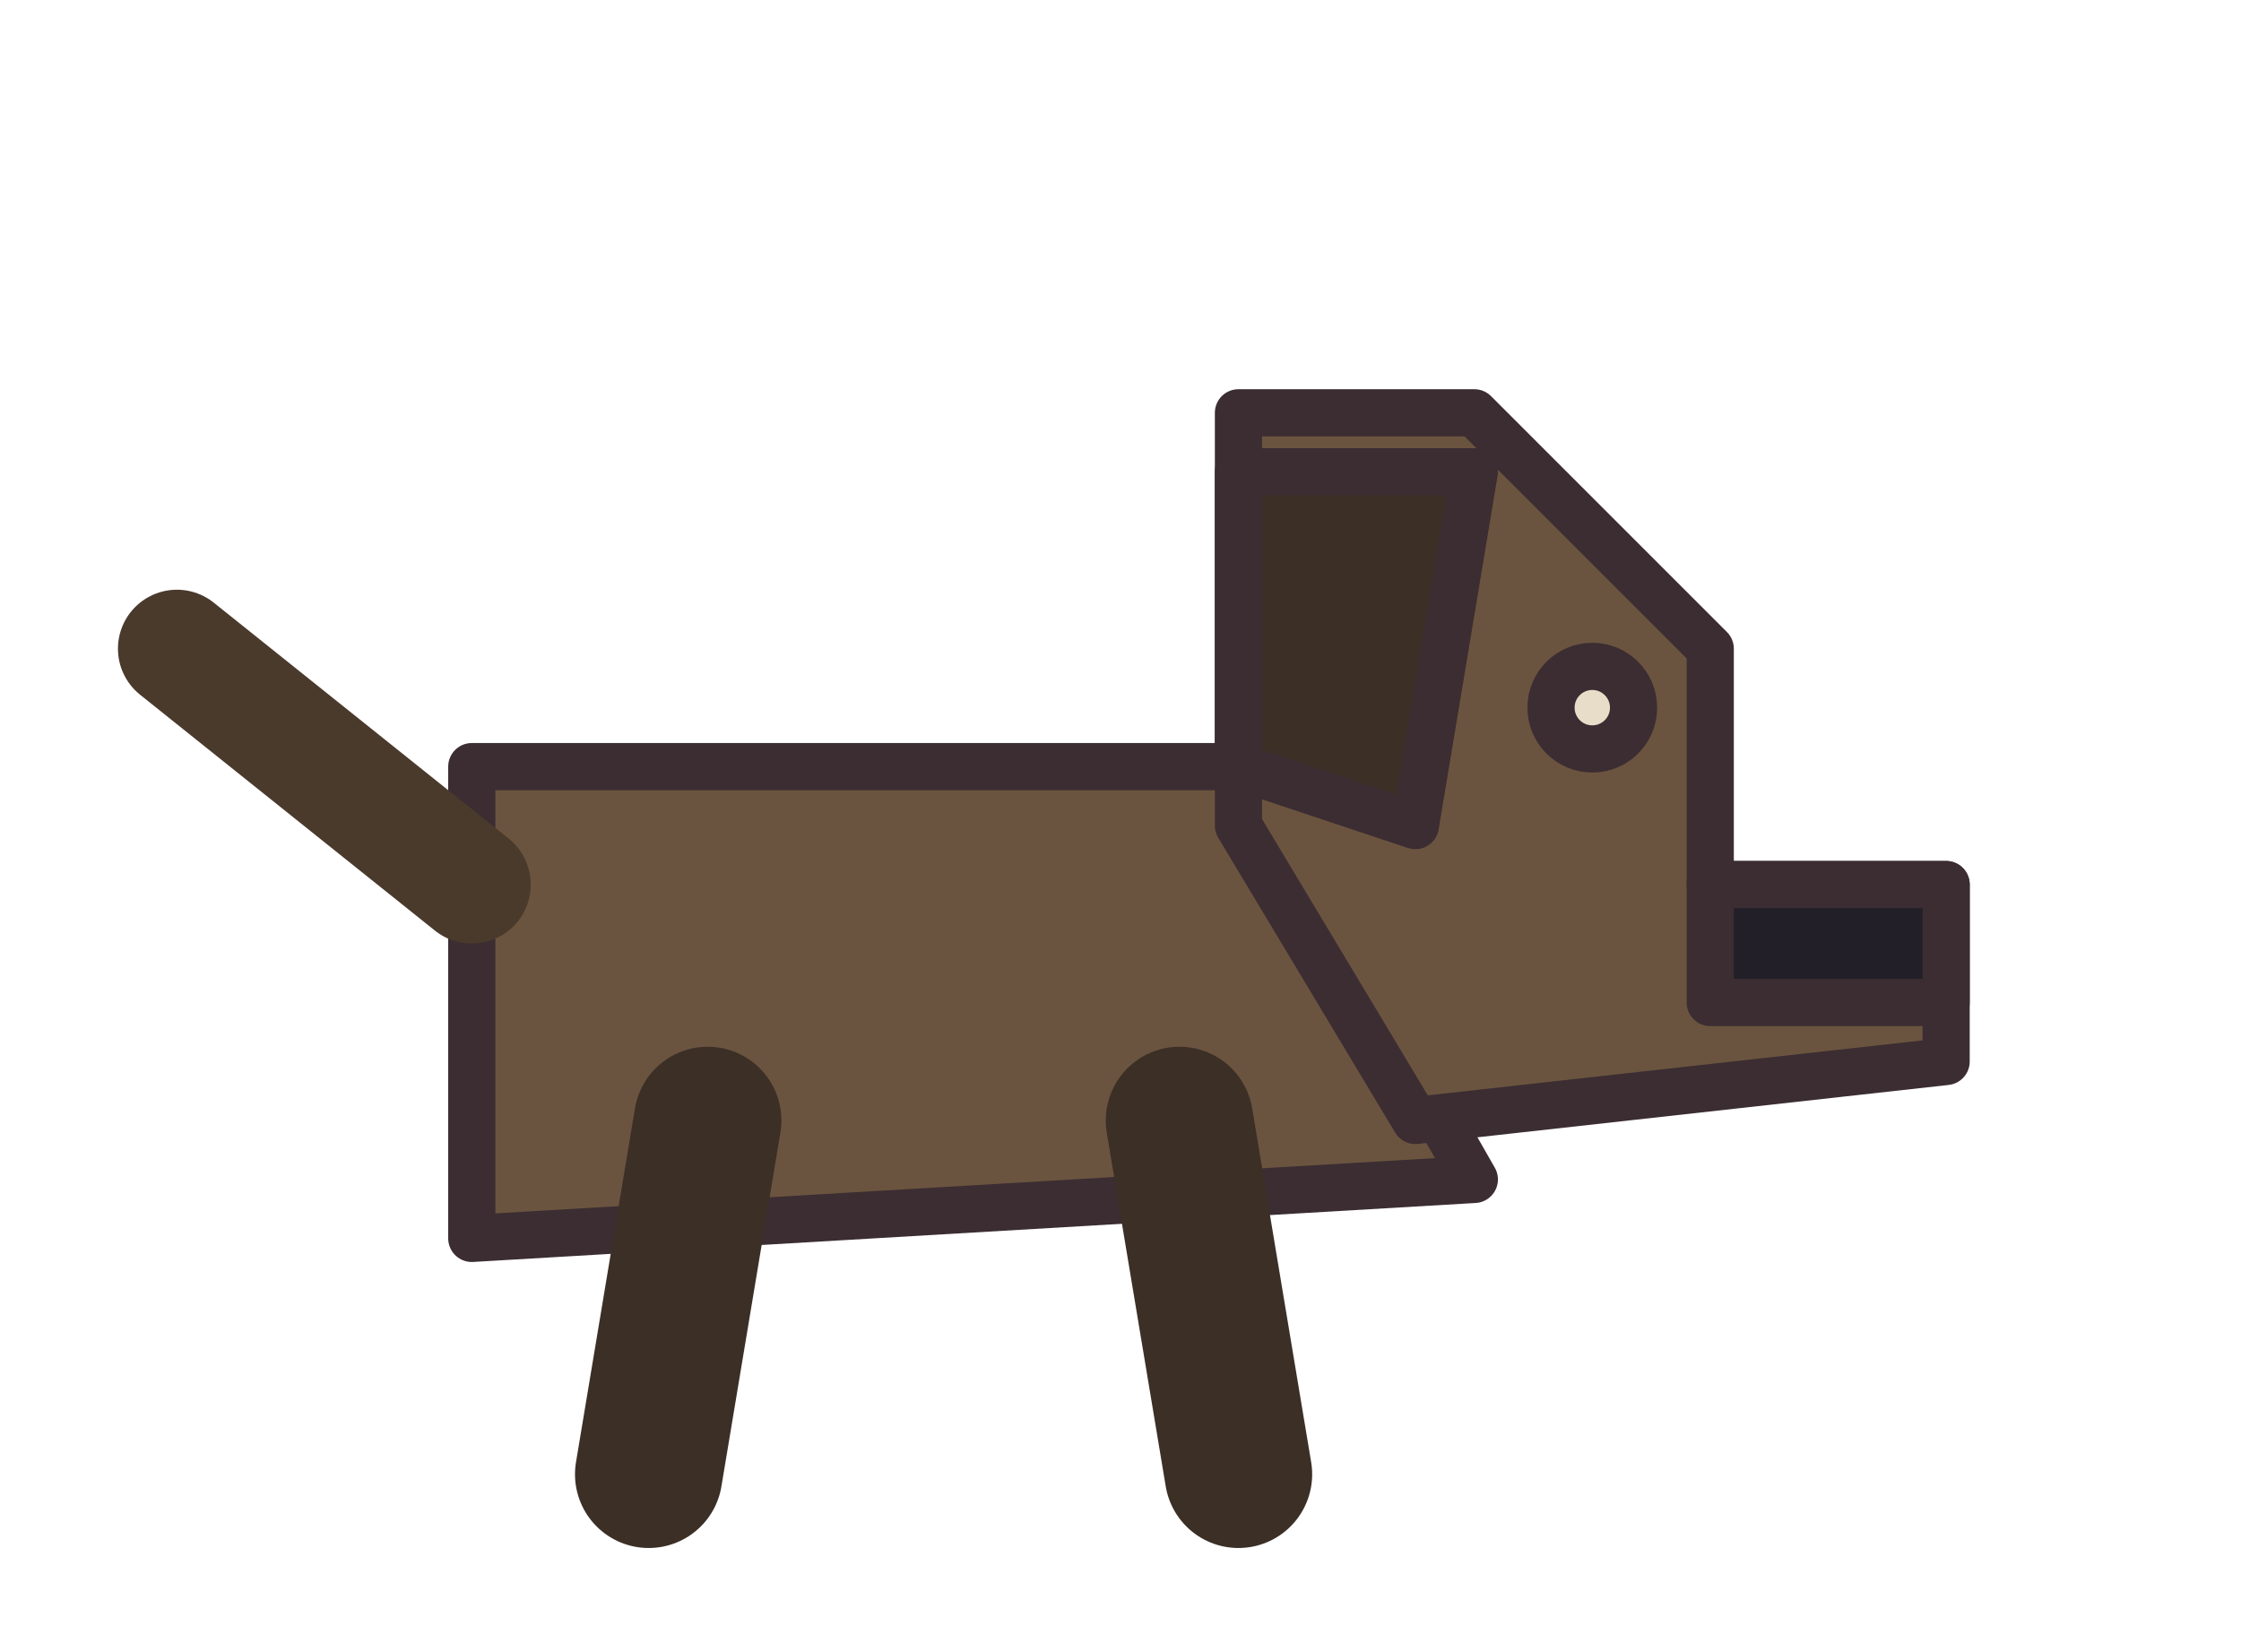
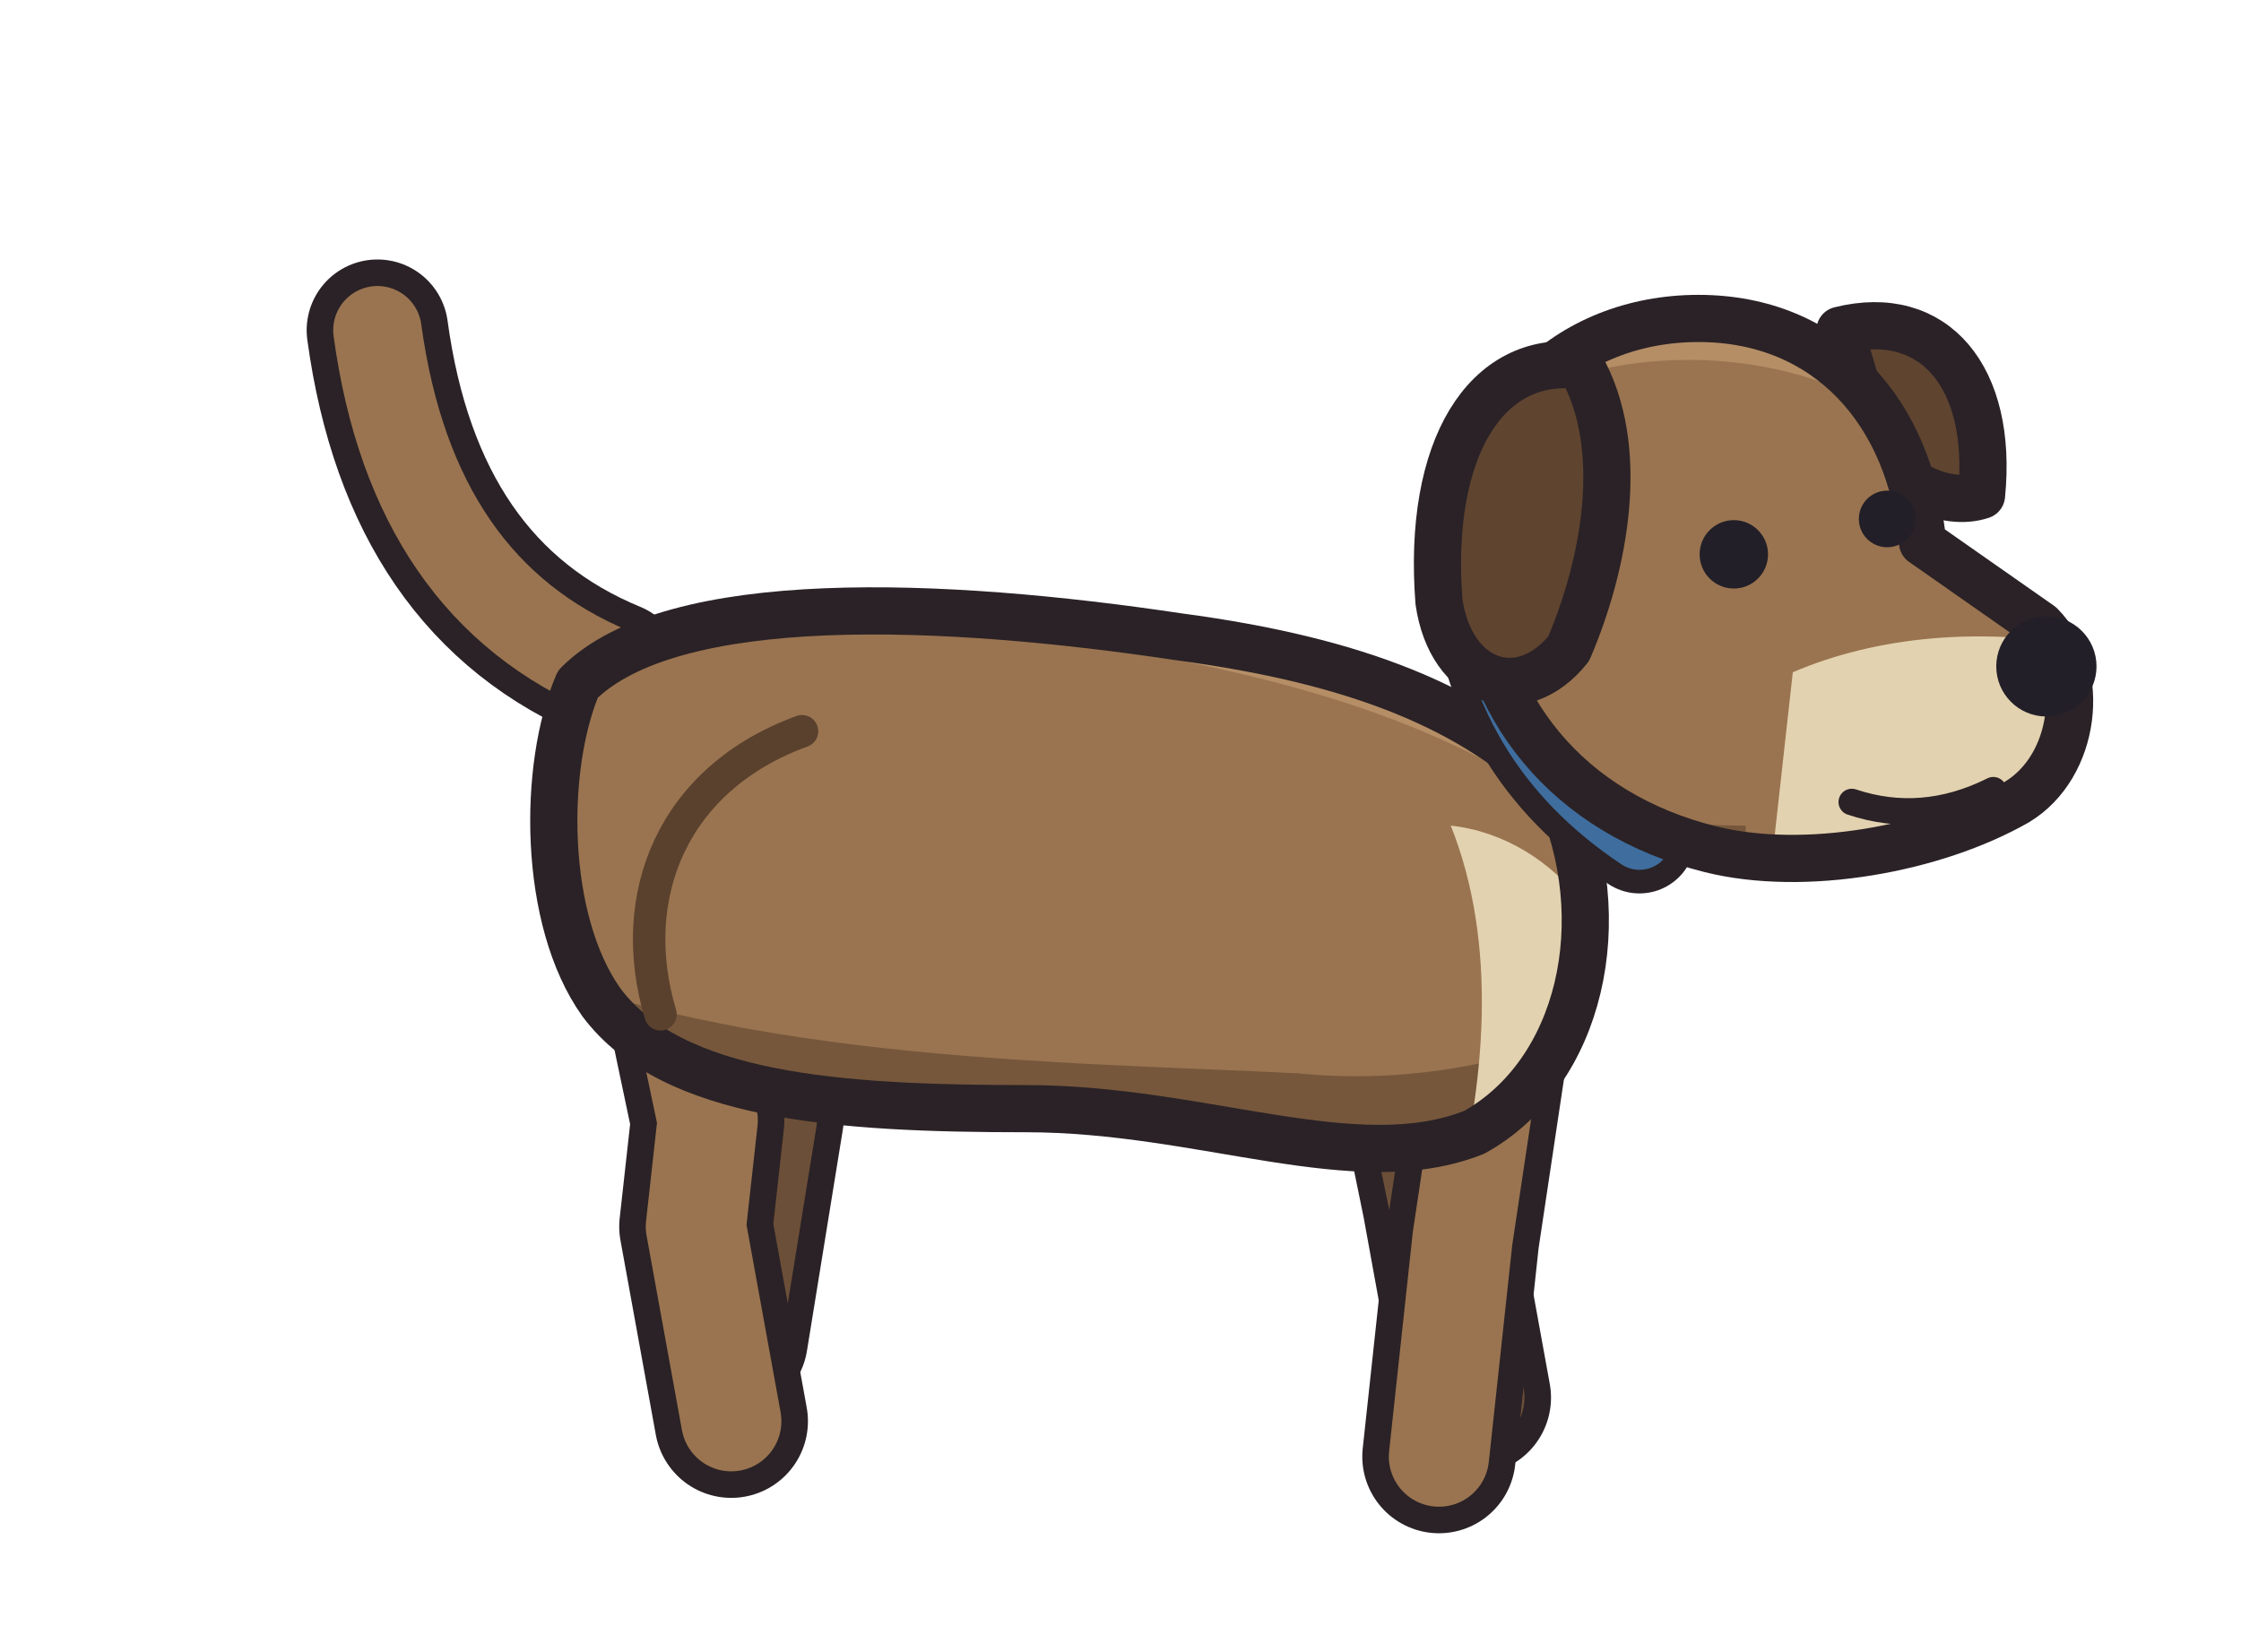
- <svg xmlns="http://www.w3.org/2000/svg" width="38" height="28" viewBox="0 0 38 28" shape-rendering="geometricPrecision" stroke="#3b2d32" stroke-width="0.8" stroke-linejoin="round" stroke-linecap="round">
-   <path d="M8 13 L21 13 L25 20 L8 21 Z" fill="#6b543f" />
-   <path d="M12 19 L11 25 M20 19 L21 25" fill="none" stroke="#3b2f26" stroke-width="2.5" />
-   <path d="M21 14 L21 7 L25 7 L29 11 L29 15 L33 15 L33 18 L24 19 Z" fill="#6b543f" />
-   <path d="M29 15 L33 15 L33 17 L29 17 Z" fill="#221f28" />
-   <path d="M21 8 L25 8 L24 14 L21 13 Z" fill="#3b2f26" />
-   <circle cx="27" cy="12" r="0.7" fill="#e8ddc8" />
-   <path d="M8 15 L3 11" fill="none" stroke="#4a3a2c" stroke-width="2" />
+ <svg xmlns="http://www.w3.org/2000/svg" width="38" height="28" viewBox="0 0 38 28" shape-rendering="geometricPrecision" stroke="#2a2226" stroke-width="0.8" stroke-linejoin="round" stroke-linecap="round">
+   <path d="M10.4 11.4 Q7 10 6.4 5.6" fill="none" stroke-width="2.40" />
+   <path d="M10.4 11.4 Q7 10 6.4 5.6" fill="none" stroke="#9a7450" stroke-width="1.50" />
+   <path d="M13.6 15 L13 19 L12.4 22.7" fill="none" stroke-width="2.60" />
+   <path d="M13.6 15 L13 19 L12.4 22.7" fill="none" stroke="#6c4f38" stroke-width="1.70" />
+   <path d="M23.6 16.5 L24.4 20.4 L25 23.7" fill="none" stroke-width="2.60" />
+   <path d="M23.6 16.5 L24.4 20.4 L25 23.7" fill="none" stroke="#6c4f38" stroke-width="1.70" />
+   <path d="M11.2 15.2 L12 19 L11.8 20.8 L12.4 24.1" fill="none" stroke-width="2.60" />
+   <path d="M11.2 15.2 L12 19 L11.8 20.8 L12.4 24.1" fill="none" stroke="#9a7450" stroke-width="1.70" />
+   <path d="M25.4 17 L24.8 21 L24.4 24.7" fill="none" stroke-width="2.60" />
+   <path d="M25.4 17 L24.8 21 L24.4 24.7" fill="none" stroke="#9a7450" stroke-width="1.70" />
+   <clipPath id="dog-body">
+     <path d="M9.8 11.6 C11.4 10 16 10.2 20 10.8 C23 11.2 25 12 26.4 13.4 C27.4 15.6 26.8 18.2 25 19.2 C23 20 20.4 18.8 17.4 18.8 C14.2 18.8 11.4 18.6 10.2 17 C9.2 15.6 9.2 13 9.8 11.6 Z" />
+   </clipPath>
+   <path d="M9.8 11.6 C11.4 10 16 10.2 20 10.8 C23 11.2 25 12 26.4 13.4 C27.4 15.6 26.8 18.2 25 19.2 C23 20 20.4 18.8 17.4 18.8 C14.2 18.8 11.4 18.6 10.2 17 C9.2 15.6 9.2 13 9.8 11.6 Z" fill="#9a7450" stroke="none" />
+   <g clip-path="url(#dog-body)" stroke="none">
+     <path d="M8 16 C12 18 18 18 22 18.2 C24 18.4 26 18 28 17 L28 23 L8 23 Z" fill="#76573c" />
+     <path d="M8 12 C11 10.2 16 10.6 20 11.2 C23 11.8 25 12.6 27 14 L27 8 L8 8 Z" fill="#b58e66" />
+     <path d="M24.6 14 C26.4 14.2 27.8 16 27.6 18 C27.2 19.8 26 20.8 24.6 20.6 C25.2 18.4 25.4 16 24.6 14 Z" fill="#e3d2b0" />
+   </g>
+   <path d="M9.8 11.6 C11.4 10 16 10.2 20 10.8 C23 11.2 25 12 26.4 13.4 C27.4 15.6 26.8 18.2 25 19.2 C23 20 20.4 18.8 17.4 18.8 C14.2 18.8 11.4 18.6 10.2 17 C9.2 15.6 9.2 13 9.8 11.6 Z" fill="none" />
+   <path d="M13.6 12.4 C11.4 13.2 10.6 15.2 11.2 17.2" fill="none" stroke="#5a412d" stroke-width="0.55" />
+   <path d="M25.2 9.8 Q25.4 12.6 27.8 14.2" fill="none" stroke-width="1.90" />
+   <path d="M25.2 9.8 Q25.4 12.6 27.8 14.2" fill="none" stroke="#3f6d9e" stroke-width="1.10" />
+   <path d="M31.2 5.6 C32.8 5.2 33.8 6.4 33.6 8.4 C33 8.6 32.2 8.2 31.8 7.6 Z" fill="#5f4430" />
+   <clipPath id="dog-head">
+     <path d="M25 9.6 C24.8 7 26.6 5.4 28.8 5.4 C31 5.4 32.4 7 32.6 9.2 L34.6 10.6 C35.4 11.4 35.2 13 34.2 13.6 C32.8 14.4 30.6 14.8 29 14.4 C26.6 13.8 25.1 12 25 9.6 Z" />
+   </clipPath>
+   <path d="M25 9.6 C24.8 7 26.6 5.4 28.8 5.4 C31 5.4 32.4 7 32.6 9.2 L34.6 10.6 C35.4 11.4 35.2 13 34.2 13.6 C32.8 14.4 30.6 14.8 29 14.4 C26.6 13.8 25.1 12 25 9.6 Z" fill="#9a7450" stroke="none" />
+   <g clip-path="url(#dog-head)" stroke="none">
+     <path d="M24 8 C26 5.8 30 5.4 32.6 7.4 L33 4 L24 4 Z" fill="#b58e66" />
+     <path d="M30.4 11.4 C31.8 10.8 33.6 10.6 35.6 11 L35.6 15 L30 15 Z" fill="#e3d2b0" />
+     <path d="M24 11.6 C25.4 13.4 27.2 14 29.6 14 L29.6 16 L24 16 Z" fill="#76573c" />
+   </g>
+   <path d="M25 9.6 C24.8 7 26.6 5.4 28.8 5.4 C31 5.4 32.4 7 32.6 9.2 L34.6 10.6 C35.4 11.4 35.2 13 34.2 13.6 C32.8 14.4 30.6 14.8 29 14.4 C26.6 13.8 25.1 12 25 9.6 Z" fill="none" />
+   <path d="M26.8 6.2 C25.2 6 24.2 7.6 24.4 10.2 C24.6 11.6 25.8 12 26.6 11 C27.2 9.6 27.6 7.6 26.8 6.2 Z" fill="#5f4430" />
+   <circle cx="29.4" cy="9.4" r="0.58" fill="#221f28" stroke="none" />
+   <circle cx="32.0" cy="8.8" r="0.48" fill="#221f28" stroke="none" />
+   <circle cx="34.7" cy="11.3" r="0.85" fill="#221f28" stroke="none" />
+   <path d="M31.4 13.6 Q32.6 14 33.8 13.4" fill="none" stroke-width="0.45" />
</svg>
